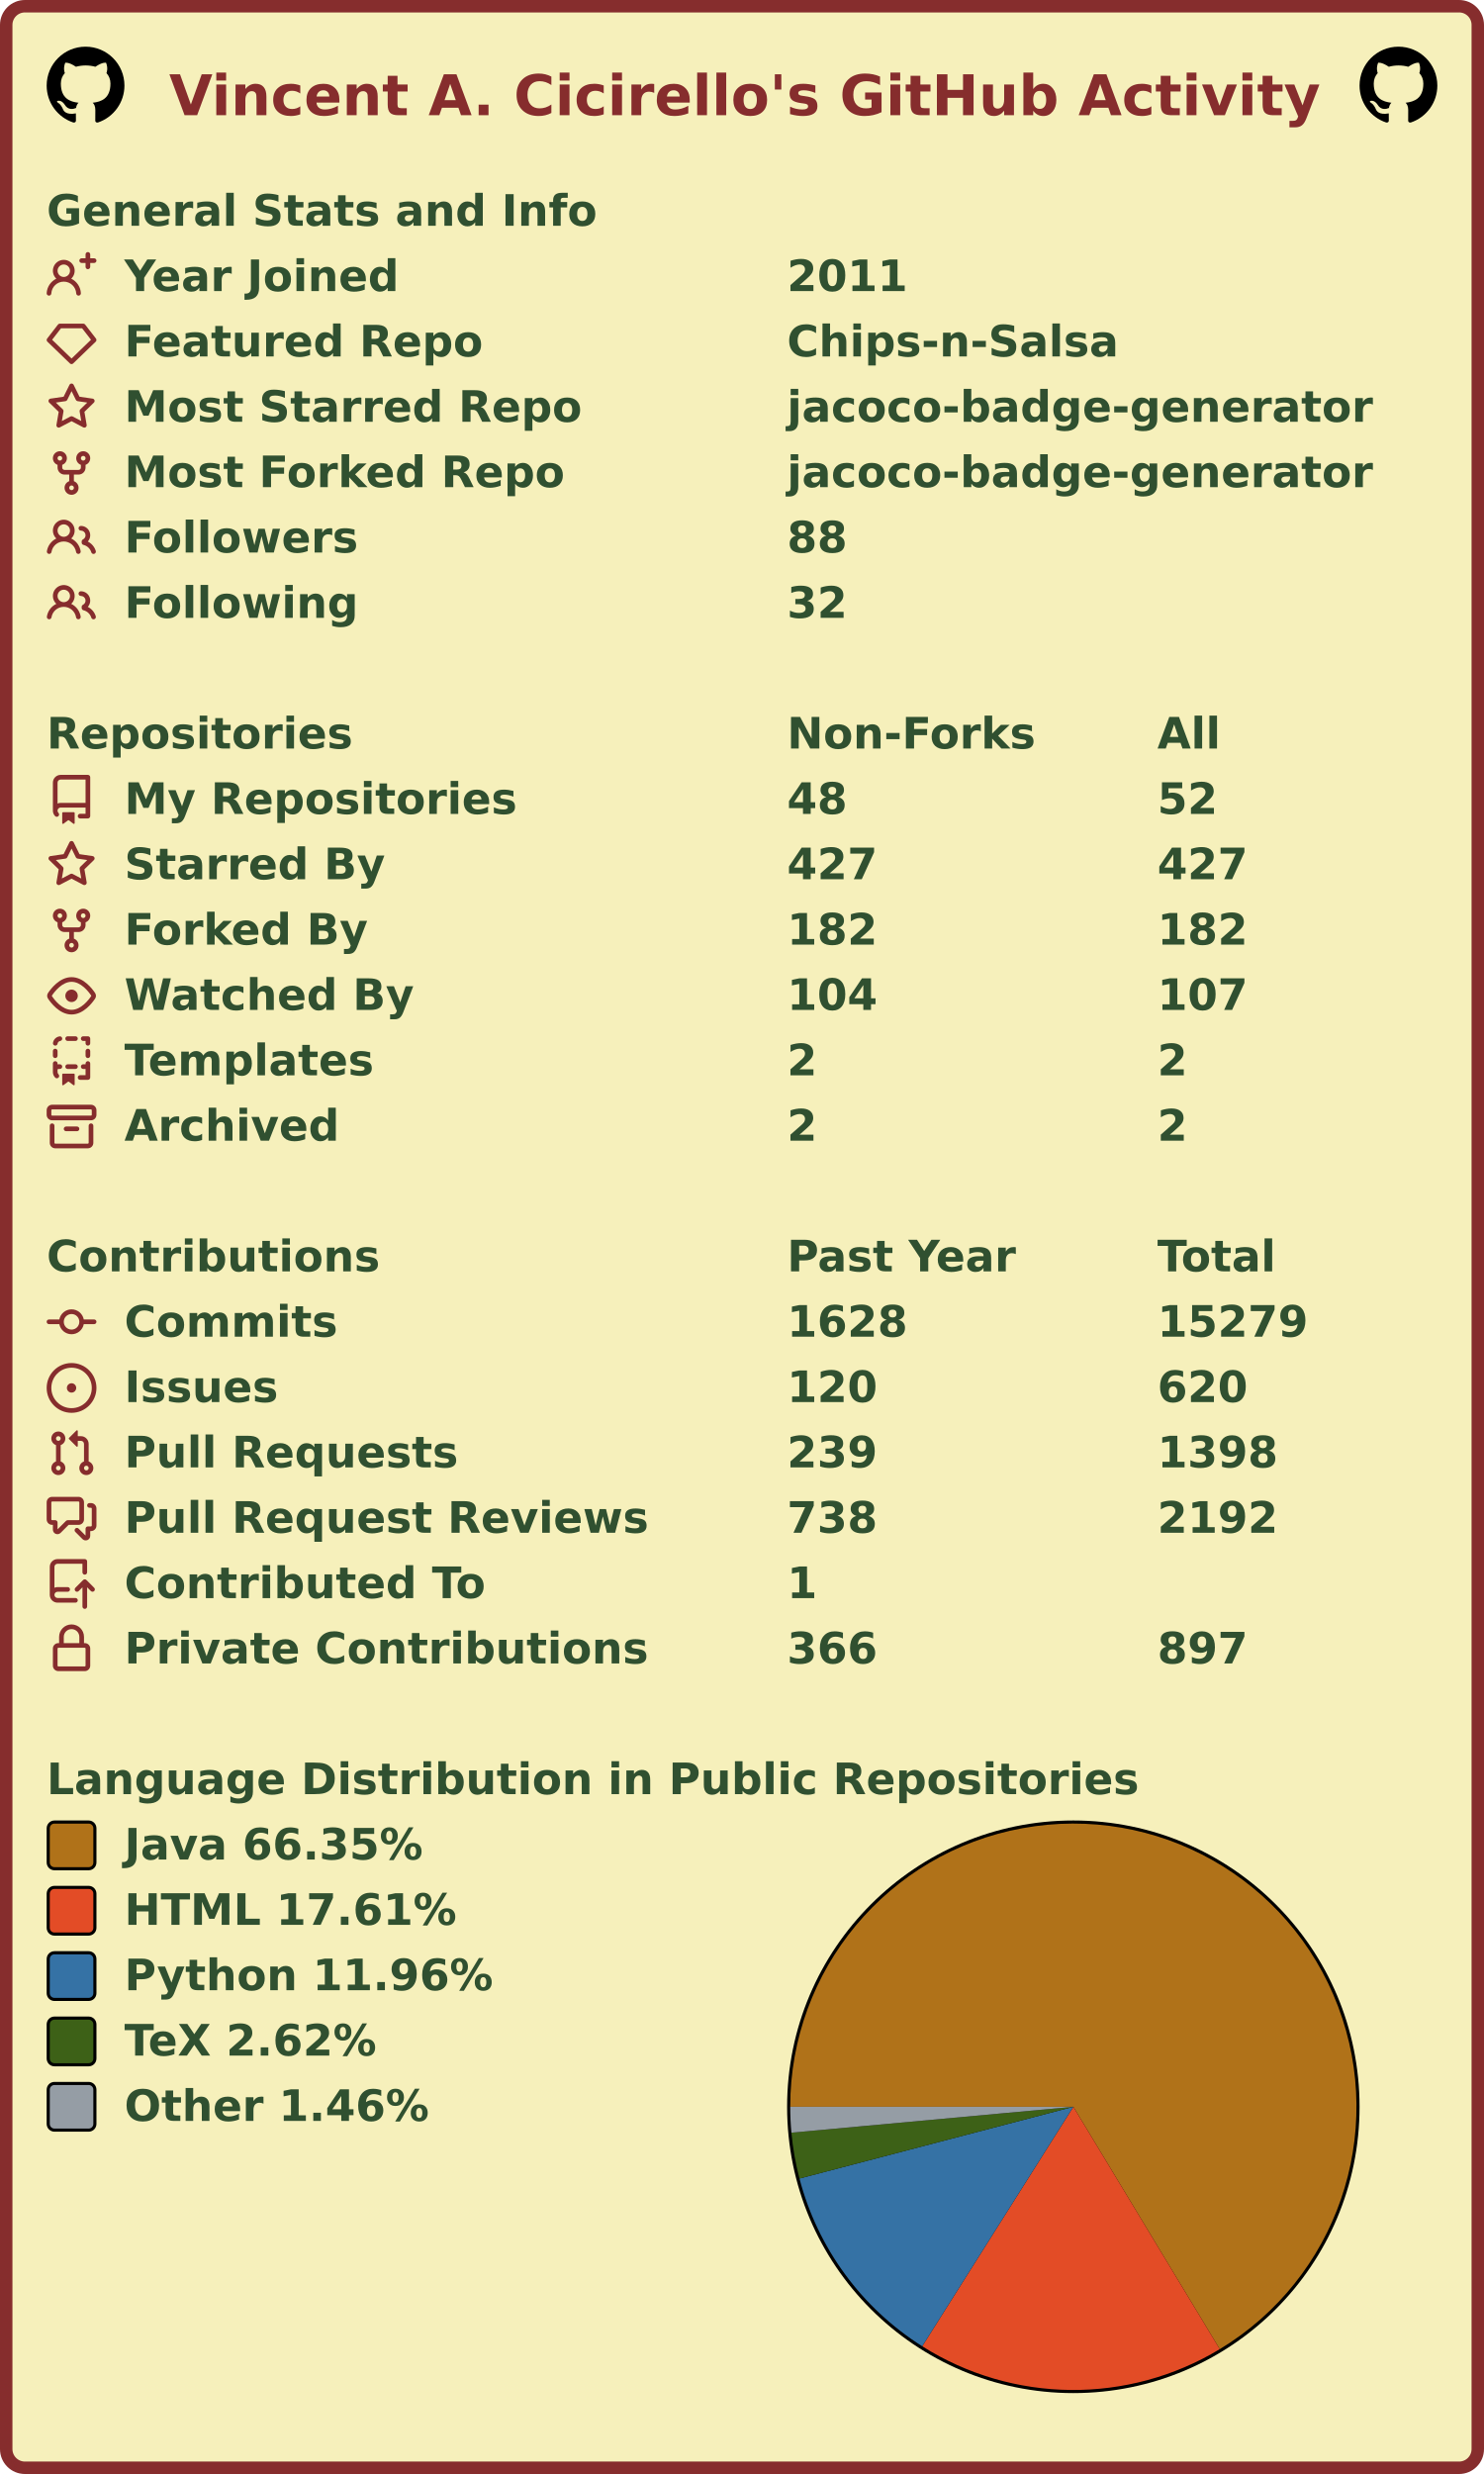
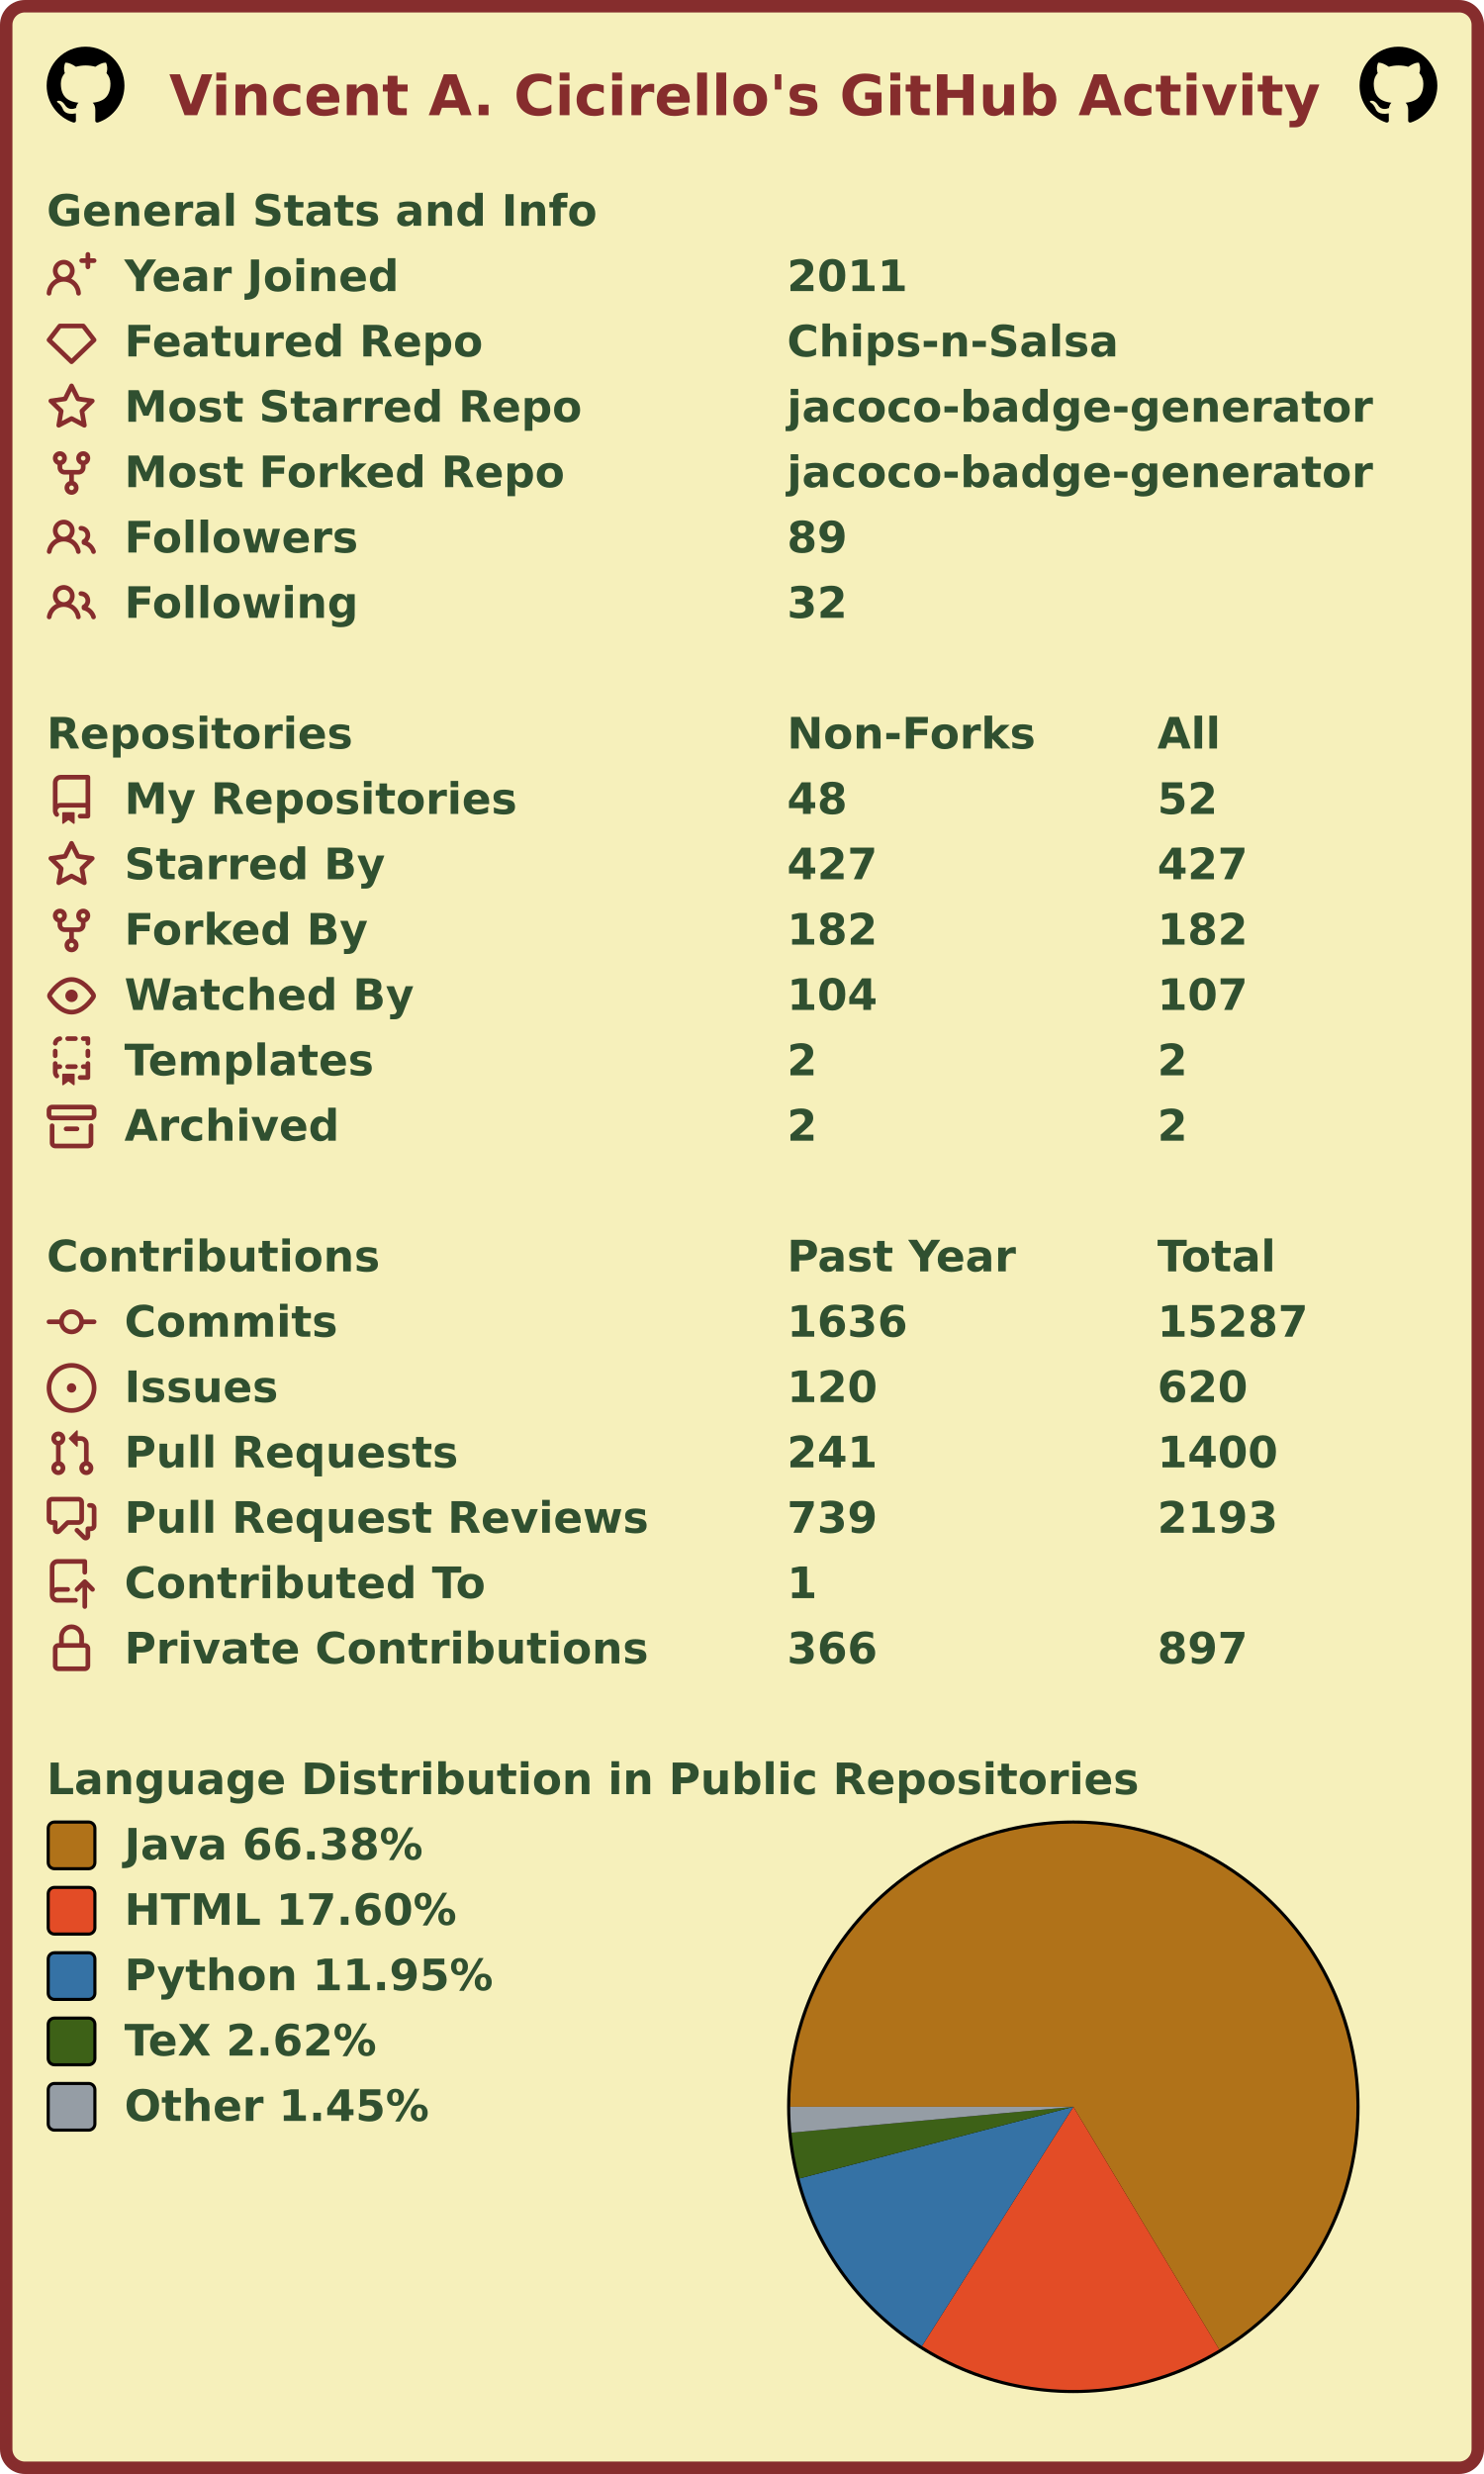
<svg xmlns="http://www.w3.org/2000/svg" width="477" height="795" viewBox="0 0 477 795" lang="en" xml:lang="en">
  <rect x="2" y="2" stroke-width="4" rx="6" width="473" height="791" stroke="#862d2d" fill="#f6f0bb" />
  <g font-weight="600" font-size="110pt" font-family="Verdana,Geneva,DejaVu Sans,sans-serif" text-rendering="geometricPrecision">
    <text x="442" y="301" lengthAdjust="spacingAndGlyphs" textLength="2985" transform="scale(0.123)" fill="#862d2d">Vincent A. Cicirello's GitHub Activity</text>
    <svg x="15" y="15" width="25" height="25" viewBox="0 0 16 16">
      <path fill="#000000" fill-rule="evenodd" d="M8 0C3.58 0 0 3.58 0 8c0 3.54 2.29 6.53 5.47 7.59.4.07.55-.17.55-.38 0-.19-.01-.82-.01-1.49-2.01.37-2.53-.49-2.69-.94-.09-.23-.48-.94-.82-1.13-.28-.15-.68-.52-.01-.53.63-.01 1.08.58 1.23.82.72 1.21 1.87.87 2.33.66.07-.52.28-.87.51-1.07-1.78-.2-3.64-.89-3.64-3.95 0-.87.31-1.59.82-2.15-.08-.2-.36-1.02.08-2.12 0 0 .67-.21 2.2.82.64-.18 1.32-.27 2-.27.68 0 1.36.09 2 .27 1.53-1.04 2.2-.82 2.2-.82.44 1.1.16 1.92.08 2.12.51.56.82 1.27.82 2.15 0 3.07-1.87 3.75-3.65 3.95.29.25.54.73.54 1.48 0 1.07-.01 1.93-.01 2.2 0 .21.15.46.55.38A8.013 8.013 0 0016 8c0-4.42-3.58-8-8-8z" />
    </svg>
    <svg x="437" y="15" width="25" height="25" viewBox="0 0 16 16">
      <path fill="#000000" fill-rule="evenodd" d="M8 0C3.58 0 0 3.58 0 8c0 3.54 2.29 6.53 5.47 7.59.4.07.55-.17.55-.38 0-.19-.01-.82-.01-1.49-2.01.37-2.53-.49-2.69-.94-.09-.23-.48-.94-.82-1.13-.28-.15-.68-.52-.01-.53.63-.01 1.08.58 1.23.82.72 1.21 1.87.87 2.33.66.07-.52.28-.87.51-1.07-1.78-.2-3.64-.89-3.64-3.95 0-.87.31-1.59.82-2.15-.08-.2-.36-1.02.08-2.12 0 0 .67-.21 2.2.82.64-.18 1.32-.27 2-.27.68 0 1.36.09 2 .27 1.53-1.04 2.2-.82 2.2-.82.44 1.1.16 1.92.08 2.12.51.56.82 1.27.82 2.15 0 3.07-1.87 3.75-3.65 3.95.29.25.54.73.54 1.48 0 1.07-.01 1.93-.01 2.2 0 .21.15.46.55.38A8.013 8.013 0 0016 8c0-4.42-3.58-8-8-8z" />
    </svg>
    <g transform="translate(0, 60)" fill="#305030">
      <g transform="translate(15, 0)">
        <g transform="scale(0.095)">
          <text x="0" y="132" textLength="1851" lengthAdjust="spacingAndGlyphs">General Stats and Info</text>
        </g>
      </g>
      <g transform="translate(15, 21)">
        <path fill="#862d2d" fill-rule="evenodd" d="M13.25 0a.75.75 0 01.75.75V2h1.25a.75.75 0 010 1.5H14v1.25a.75.75 0 01-1.5 0V3.5h-1.25a.75.75 0 010-1.5h1.25V.75a.75.75 0 01.75-.75zM5.5 4a2 2 0 100 4 2 2 0 000-4zm2.4 4.548a3.5 3.5 0 10-4.799 0 5.527 5.527 0 00-3.1 4.66.75.75 0 101.498.085A4.01 4.01 0 015.5 9.5a4.01 4.01 0 014.001 3.793.75.75 0 101.498-.086 5.527 5.527 0 00-3.1-4.659z" />
        <g transform="scale(0.095)">
          <text lengthAdjust="spacingAndGlyphs" textLength="932" x="263" y="132">Year Joined</text>
          <text lengthAdjust="spacingAndGlyphs" textLength="420" x="2505" y="132">2011</text>
        </g>
      </g>
      <g transform="translate(15, 42)">
        <path fill="#862d2d" fill-rule="evenodd" d="M3.637 2.291A.75.75 0 014.23 2h7.54a.75.75 0 01.593.291l3.48 4.5a.75.75 0 01-.072.999l-7.25 7a.75.75 0 01-1.042 0l-7.25-7a.75.75 0 01-.072-.999l3.48-4.5zM4.598 3.5L1.754 7.177 8 13.207l6.246-6.03L11.402 3.5H4.598z" />
        <g transform="scale(0.095)">
          <text lengthAdjust="spacingAndGlyphs" textLength="1215" x="263" y="132">Featured Repo</text>
          <text lengthAdjust="spacingAndGlyphs" textLength="1120" x="2505" y="132">Chips-n-Salsa</text>
        </g>
      </g>
      <g transform="translate(15, 63)">
        <path fill="#862d2d" fill-rule="evenodd" d="M8 .25a.75.75 0 01.673.418l1.882 3.815 4.21.612a.75.75 0 01.416 1.279l-3.046 2.97.719 4.192a.75.75 0 01-1.088.791L8 12.347l-3.766 1.98a.75.75 0 01-1.088-.79l.72-4.194L.818 6.374a.75.75 0 01.416-1.28l4.21-.611L7.327.668A.75.75 0 018 .25zm0 2.445L6.615 5.5a.75.75 0 01-.564.41l-3.097.45 2.24 2.184a.75.75 0 01.216.664l-.528 3.084 2.769-1.456a.75.75 0 01.698 0l2.77 1.456-.53-3.084a.75.75 0 01.216-.664l2.24-2.183-3.096-.45a.75.75 0 01-.564-.41L8 2.694v.001z" />
        <g transform="scale(0.095)">
          <text lengthAdjust="spacingAndGlyphs" textLength="1532" x="263" y="132">Most Starred Repo</text>
          <text lengthAdjust="spacingAndGlyphs" textLength="1986" x="2505" y="132">jacoco-badge-generator</text>
        </g>
      </g>
      <g transform="translate(15, 84)">
        <path fill="#862d2d" fill-rule="evenodd" d="M5 3.25a.75.75 0 11-1.5 0 .75.75 0 011.5 0zm0 2.122a2.25 2.25 0 10-1.5 0v.878A2.25 2.25 0 005.75 8.5h1.5v2.128a2.251 2.251 0 101.5 0V8.5h1.5a2.25 2.25 0 002.25-2.25v-.878a2.25 2.25 0 10-1.5 0v.878a.75.75 0 01-.75.75h-4.5A.75.75 0 015 6.25v-.878zm3.75 7.378a.75.75 0 11-1.5 0 .75.75 0 011.5 0zm3-8.75a.75.75 0 100-1.5.75.75 0 000 1.5z" />
        <g transform="scale(0.095)">
          <text lengthAdjust="spacingAndGlyphs" textLength="1485" x="263" y="132">Most Forked Repo</text>
          <text lengthAdjust="spacingAndGlyphs" textLength="1986" x="2505" y="132">jacoco-badge-generator</text>
        </g>
      </g>
      <g transform="translate(15, 105)">
        <path fill="#862d2d" fill-rule="evenodd" d="M5.5 3.5a2 2 0 100 4 2 2 0 000-4zM2 5.5a3.5 3.5 0 115.898 2.549 5.507 5.507 0 013.034 4.084.75.75 0 11-1.482.235 4.001 4.001 0 00-7.9 0 .75.75 0 01-1.482-.236A5.507 5.507 0 013.102 8.05 3.49 3.49 0 012 5.5zM11 4a.75.75 0 100 1.5 1.5 1.5 0 01.666 2.844.75.75 0 00-.416.672v.352a.75.75 0 00.574.73c1.2.289 2.162 1.2 2.522 2.372a.75.75 0 101.434-.44 5.01 5.01 0 00-2.56-3.012A3 3 0 0011 4z" />
        <g transform="scale(0.095)">
          <text lengthAdjust="spacingAndGlyphs" textLength="778" x="263" y="132">Followers</text>
-           <text lengthAdjust="spacingAndGlyphs" textLength="210" x="2505" y="132">88</text>
+           <text lengthAdjust="spacingAndGlyphs" textLength="210" x="2505" y="132">89</text>
        </g>
      </g>
      <g transform="translate(15, 126)">
        <path fill="#862d2d" fill-rule="evenodd" d="M5.5 3.5a2 2 0 100 4 2 2 0 000-4zM2 5.5a3.5 3.5 0 115.898 2.549 5.507 5.507 0 013.034 4.084.75.75 0 11-1.482.235 4.001 4.001 0 00-7.9 0 .75.75 0 01-1.482-.236A5.507 5.507 0 013.102 8.05 3.49 3.49 0 012 5.5zM11 4a.75.75 0 100 1.5 1.5 1.5 0 01.666 2.844.75.75 0 00-.416.672v.352a.75.75 0 00.574.73c1.2.289 2.162 1.2 2.522 2.372a.75.75 0 101.434-.44 5.01 5.01 0 00-2.56-3.012A3 3 0 0011 4z" />
        <g transform="scale(0.095)">
          <text lengthAdjust="spacingAndGlyphs" textLength="780" x="263" y="132">Following</text>
          <text lengthAdjust="spacingAndGlyphs" textLength="210" x="2505" y="132">32</text>
        </g>
      </g>
    </g>
    <g transform="translate(0, 228)" fill="#305030">
      <g transform="translate(15, 0)">
        <g transform="scale(0.095)">
          <text x="0" y="132" textLength="1020" lengthAdjust="spacingAndGlyphs">Repositories</text>
          <text x="2505" y="132" textLength="832" lengthAdjust="spacingAndGlyphs">Non-Forks</text>
          <text x="3758" y="132" textLength="206" lengthAdjust="spacingAndGlyphs">All</text>
        </g>
      </g>
      <g transform="translate(15, 21)">
        <path fill="#862d2d" fill-rule="evenodd" d="M2 2.5A2.5 2.5 0 014.5 0h8.75a.75.75 0 01.75.75v12.5a.75.75 0 01-.75.75h-2.5a.75.75 0 110-1.5h1.75v-2h-8a1 1 0 00-.714 1.7.75.75 0 01-1.072 1.05A2.495 2.495 0 012 11.5v-9zm10.5-1V9h-8c-.356 0-.694.074-1 .208V2.5a1 1 0 011-1h8zM5 12.25v3.25a.25.25 0 00.4.2l1.45-1.087a.25.25 0 01.3 0L8.6 15.7a.25.25 0 00.4-.2v-3.25a.25.25 0 00-.25-.25h-3.5a.25.25 0 00-.25.25z" />
        <g transform="scale(0.095)">
          <text lengthAdjust="spacingAndGlyphs" textLength="1312" x="263" y="132">My Repositories</text>
          <text lengthAdjust="spacingAndGlyphs" textLength="210" x="2505" y="132">48</text>
          <text lengthAdjust="spacingAndGlyphs" textLength="210" x="3758" y="132">52</text>
        </g>
      </g>
      <g transform="translate(15, 42)">
        <path fill="#862d2d" fill-rule="evenodd" d="M8 .25a.75.75 0 01.673.418l1.882 3.815 4.21.612a.75.75 0 01.416 1.279l-3.046 2.97.719 4.192a.75.75 0 01-1.088.791L8 12.347l-3.766 1.98a.75.75 0 01-1.088-.79l.72-4.194L.818 6.374a.75.75 0 01.416-1.28l4.21-.611L7.327.668A.75.75 0 018 .25zm0 2.445L6.615 5.5a.75.75 0 01-.564.41l-3.097.45 2.24 2.184a.75.75 0 01.216.664l-.528 3.084 2.769-1.456a.75.75 0 01.698 0l2.77 1.456-.53-3.084a.75.75 0 01.216-.664l2.24-2.183-3.096-.45a.75.75 0 01-.564-.41L8 2.694v.001z" />
        <g transform="scale(0.095)">
          <text lengthAdjust="spacingAndGlyphs" textLength="874" x="263" y="132">Starred By</text>
          <text lengthAdjust="spacingAndGlyphs" textLength="315" x="2505" y="132">427</text>
          <text lengthAdjust="spacingAndGlyphs" textLength="315" x="3758" y="132">427</text>
        </g>
      </g>
      <g transform="translate(15, 63)">
        <path fill="#862d2d" fill-rule="evenodd" d="M5 3.25a.75.75 0 11-1.5 0 .75.75 0 011.5 0zm0 2.122a2.25 2.25 0 10-1.5 0v.878A2.25 2.25 0 005.75 8.5h1.5v2.128a2.251 2.251 0 101.5 0V8.5h1.5a2.25 2.25 0 002.25-2.25v-.878a2.25 2.25 0 10-1.5 0v.878a.75.75 0 01-.75.75h-4.5A.75.75 0 015 6.25v-.878zm3.75 7.378a.75.75 0 11-1.5 0 .75.75 0 011.5 0zm3-8.75a.75.75 0 100-1.5.75.75 0 000 1.5z" />
        <g transform="scale(0.095)">
          <text lengthAdjust="spacingAndGlyphs" textLength="828" x="263" y="132">Forked By</text>
          <text lengthAdjust="spacingAndGlyphs" textLength="315" x="2505" y="132">182</text>
          <text lengthAdjust="spacingAndGlyphs" textLength="315" x="3758" y="132">182</text>
        </g>
      </g>
      <g transform="translate(15, 84)">
        <path fill="#862d2d" fill-rule="evenodd" d="M1.679 7.932c.412-.621 1.242-1.75 2.366-2.717C5.175 4.242 6.527 3.5 8 3.5c1.473 0 2.824.742 3.955 1.715 1.124.967 1.954 2.096 2.366 2.717a.119.119 0 010 .136c-.412.621-1.242 1.75-2.366 2.717C10.825 11.758 9.473 12.5 8 12.5c-1.473 0-2.824-.742-3.955-1.715C2.92 9.818 2.09 8.69 1.679 8.068a.119.119 0 010-.136zM8 2c-1.981 0-3.67.992-4.933 2.078C1.797 5.169.88 6.423.43 7.1a1.619 1.619 0 000 1.798c.45.678 1.367 1.932 2.637 3.024C4.329 13.008 6.019 14 8 14c1.981 0 3.67-.992 4.933-2.078 1.27-1.091 2.187-2.345 2.637-3.023a1.619 1.619 0 000-1.798c-.45-.678-1.367-1.932-2.637-3.023C11.671 2.992 9.981 2 8 2zm0 8a2 2 0 100-4 2 2 0 000 4z" />
        <g transform="scale(0.095)">
          <text lengthAdjust="spacingAndGlyphs" textLength="993" x="263" y="132">Watched By</text>
          <text lengthAdjust="spacingAndGlyphs" textLength="315" x="2505" y="132">104</text>
          <text lengthAdjust="spacingAndGlyphs" textLength="315" x="3758" y="132">107</text>
        </g>
      </g>
      <g transform="translate(15, 105)">
        <path fill="#862d2d" fill-rule="evenodd" d="M6 .75A.75.75 0 016.75 0h2.5a.75.75 0 010 1.5h-2.5A.75.75 0 016 .75zm5 0a.75.75 0 01.75-.75h1.5a.75.75 0 01.75.75v1.5a.75.75 0 01-1.5 0V1.5h-.75A.75.75 0 0111 .75zM4.992.662a.75.75 0 01-.636.848c-.436.063-.783.41-.846.846a.75.75 0 01-1.485-.212A2.501 2.501 0 014.144.025a.75.75 0 01.848.637zM2.75 4a.75.75 0 01.75.75v1.5a.75.75 0 01-1.5 0v-1.5A.75.75 0 012.75 4zm10.5 0a.75.75 0 01.75.75v1.5a.75.75 0 01-1.5 0v-1.5a.75.75 0 01.75-.75zM2.75 8a.75.75 0 01.75.75v.268A1.72 1.72 0 013.75 9h.5a.75.75 0 010 1.5h-.5a.25.25 0 00-.25.25v.75c0 .28.114.532.3.714a.75.75 0 01-1.05 1.072A2.495 2.495 0 012 11.5V8.75A.75.75 0 012.75 8zm10.5 0a.75.75 0 01.75.75v4.5a.75.75 0 01-.75.75h-2.5a.75.75 0 010-1.5h1.75v-2h-.75a.75.75 0 010-1.5h.75v-.25a.75.75 0 01.75-.75zM6 9.75A.75.75 0 016.75 9h2.5a.75.75 0 010 1.5h-2.5A.75.75 0 016 9.75zm-1 2.5v3.25a.25.25 0 00.4.2l1.45-1.087a.25.25 0 01.3 0L8.6 15.7a.25.25 0 00.4-.2v-3.25a.25.25 0 00-.25-.25h-3.5a.25.25 0 00-.25.25z" />
        <g transform="scale(0.095)">
          <text lengthAdjust="spacingAndGlyphs" textLength="868" x="263" y="132">Templates</text>
          <text lengthAdjust="spacingAndGlyphs" textLength="105" x="2505" y="132">2</text>
          <text lengthAdjust="spacingAndGlyphs" textLength="105" x="3758" y="132">2</text>
        </g>
      </g>
      <g transform="translate(15, 126)">
        <path fill="#862d2d" fill-rule="evenodd" d="M1.75 2.5a.25.25 0 00-.25.25v1.5c0 .138.112.25.25.25h12.5a.25.25 0 00.25-.25v-1.5a.25.25 0 00-.25-.25H1.75zM0 2.75C0 1.784.784 1 1.75 1h12.5c.966 0 1.75.784 1.75 1.75v1.5A1.75 1.75 0 0114.25 6H1.75A1.75 1.75 0 010 4.25v-1.5zM1.75 7a.75.75 0 01.75.75v5.5c0 .138.112.25.25.25h10.5a.25.25 0 00.25-.25v-5.5a.75.75 0 111.5 0v5.5A1.75 1.75 0 0113.25 15H2.75A1.75 1.75 0 011 13.25v-5.5A.75.75 0 011.75 7zm4.5 1a.75.75 0 000 1.5h3.5a.75.75 0 100-1.5h-3.5z" />
        <g transform="scale(0.095)">
          <text lengthAdjust="spacingAndGlyphs" textLength="726" x="263" y="132">Archived</text>
          <text lengthAdjust="spacingAndGlyphs" textLength="105" x="2505" y="132">2</text>
          <text lengthAdjust="spacingAndGlyphs" textLength="105" x="3758" y="132">2</text>
        </g>
      </g>
    </g>
    <g transform="translate(0, 396)" fill="#305030">
      <g transform="translate(15, 0)">
        <g transform="scale(0.095)">
          <text x="0" y="132" textLength="1112" lengthAdjust="spacingAndGlyphs">Contributions</text>
          <text x="2505" y="132" textLength="774" lengthAdjust="spacingAndGlyphs">Past Year</text>
          <text x="3758" y="132" textLength="414" lengthAdjust="spacingAndGlyphs">Total</text>
        </g>
      </g>
      <g transform="translate(15, 21)">
        <path fill="#862d2d" fill-rule="evenodd" d="M10.5 7.75a2.5 2.5 0 11-5 0 2.5 2.5 0 015 0zm1.43.75a4.002 4.002 0 01-7.86 0H.75a.75.75 0 110-1.5h3.32a4.001 4.001 0 017.86 0h3.32a.75.75 0 110 1.5h-3.32z" />
        <g transform="scale(0.095)">
          <text lengthAdjust="spacingAndGlyphs" textLength="734" x="263" y="132">Commits</text>
-           <text lengthAdjust="spacingAndGlyphs" textLength="420" x="2505" y="132">1628</text>
-           <text lengthAdjust="spacingAndGlyphs" textLength="525" x="3758" y="132">15279</text>
+           <text lengthAdjust="spacingAndGlyphs" textLength="420" x="2505" y="132">1636</text>
+           <text lengthAdjust="spacingAndGlyphs" textLength="525" x="3758" y="132">15287</text>
        </g>
      </g>
      <g transform="translate(15, 42)">
        <path fill="#862d2d" d="M8 9.5a1.5 1.5 0 100-3 1.5 1.5 0 000 3z" />
        <path fill="#862d2d" fill-rule="evenodd" d="M8 0a8 8 0 100 16A8 8 0 008 0zM1.5 8a6.5 6.5 0 1113 0 6.5 6.5 0 01-13 0z" />
        <g transform="scale(0.095)">
          <text lengthAdjust="spacingAndGlyphs" textLength="512" x="263" y="132">Issues</text>
          <text lengthAdjust="spacingAndGlyphs" textLength="315" x="2505" y="132">120</text>
          <text lengthAdjust="spacingAndGlyphs" textLength="315" x="3758" y="132">620</text>
        </g>
      </g>
      <g transform="translate(15, 63)">
        <path fill="#862d2d" fill-rule="evenodd" d="M7.177 3.073L9.573.677A.25.25 0 0110 .854v4.792a.25.25 0 01-.427.177L7.177 3.427a.25.25 0 010-.354zM3.75 2.5a.75.75 0 100 1.5.75.75 0 000-1.5zm-2.25.75a2.25 2.25 0 113 2.122v5.256a2.251 2.251 0 11-1.5 0V5.372A2.25 2.25 0 011.5 3.25zM11 2.5h-1V4h1a1 1 0 011 1v5.628a2.251 2.251 0 101.5 0V5A2.5 2.5 0 0011 2.5zm1 10.25a.75.75 0 111.5 0 .75.75 0 01-1.5 0zM3.75 12a.75.75 0 100 1.5.75.75 0 000-1.5z" />
        <g transform="scale(0.095)">
          <text lengthAdjust="spacingAndGlyphs" textLength="1113" x="263" y="132">Pull Requests</text>
-           <text lengthAdjust="spacingAndGlyphs" textLength="315" x="2505" y="132">239</text>
-           <text lengthAdjust="spacingAndGlyphs" textLength="420" x="3758" y="132">1398</text>
+           <text lengthAdjust="spacingAndGlyphs" textLength="315" x="2505" y="132">241</text>
+           <text lengthAdjust="spacingAndGlyphs" textLength="420" x="3758" y="132">1400</text>
        </g>
      </g>
      <g transform="translate(15, 84)">
        <path fill="#862d2d" fill-rule="evenodd" d="M1.5 2.75a.25.25 0 01.25-.25h8.5a.25.25 0 01.25.25v5.5a.25.25 0 01-.25.25h-3.5a.75.75 0 00-.53.22L3.5 11.44V9.25a.75.75 0 00-.75-.75h-1a.25.25 0 01-.25-.25v-5.5zM1.75 1A1.75 1.75 0 000 2.75v5.5C0 9.216.784 10 1.75 10H2v1.543a1.457 1.457 0 002.487 1.03L7.061 10h3.189A1.75 1.75 0 0012 8.25v-5.5A1.75 1.75 0 0010.25 1h-8.5zM14.5 4.75a.25.25 0 00-.25-.25h-.5a.75.75 0 110-1.5h.5c.966 0 1.75.784 1.75 1.75v5.5A1.75 1.75 0 0114.25 12H14v1.543a1.457 1.457 0 01-2.487 1.03L9.22 12.28a.75.75 0 111.06-1.06l2.22 2.22v-2.19a.75.75 0 01.75-.75h1a.25.25 0 00.25-.25v-5.5z" />
        <g transform="scale(0.095)">
          <text lengthAdjust="spacingAndGlyphs" textLength="1762" x="263" y="132">Pull Request Reviews</text>
-           <text lengthAdjust="spacingAndGlyphs" textLength="315" x="2505" y="132">738</text>
-           <text lengthAdjust="spacingAndGlyphs" textLength="420" x="3758" y="132">2192</text>
+           <text lengthAdjust="spacingAndGlyphs" textLength="315" x="2505" y="132">739</text>
+           <text lengthAdjust="spacingAndGlyphs" textLength="420" x="3758" y="132">2193</text>
        </g>
      </g>
      <g transform="translate(15, 105)">
        <path fill="#862d2d" fill-rule="evenodd" d="M1 2.5A2.5 2.5 0 013.5 0h8.75a.75.75 0 01.75.75v3.5a.75.75 0 01-1.5 0V1.5h-8a1 1 0 00-1 1v6.708A2.492 2.492 0 013.5 9h3.25a.75.75 0 010 1.5H3.5a1 1 0 100 2h5.75a.75.75 0 010 1.5H3.5A2.5 2.5 0 011 11.5v-9zm13.23 7.79a.75.75 0 001.06-1.06l-2.505-2.505a.75.75 0 00-1.06 0L9.22 9.229a.75.75 0 001.06 1.061l1.225-1.224v6.184a.75.75 0 001.5 0V9.066l1.224 1.224z" />
        <g transform="scale(0.095)">
          <text lengthAdjust="spacingAndGlyphs" textLength="1234" x="263" y="132">Contributed To</text>
          <text lengthAdjust="spacingAndGlyphs" textLength="105" x="2505" y="132">1</text>
        </g>
      </g>
      <g transform="translate(15, 126)">
        <path fill="#862d2d" fill-rule="evenodd" d="M4 4v2h-.25A1.75 1.75 0 002 7.75v5.5c0 .966.784 1.75 1.75 1.75h8.5A1.75 1.75 0 0014 13.25v-5.5A1.75 1.75 0 0012.25 6H12V4a4 4 0 10-8 0zm6.5 2V4a2.5 2.5 0 00-5 0v2h5zM12 7.5h.25a.25.25 0 01.25.25v5.5a.25.25 0 01-.25.25h-8.5a.25.25 0 01-.25-.25v-5.5a.25.25 0 01.25-.25H12z" />
        <g transform="scale(0.095)">
          <text lengthAdjust="spacingAndGlyphs" textLength="1742" x="263" y="132">Private Contributions</text>
          <text lengthAdjust="spacingAndGlyphs" textLength="315" x="2505" y="132">366</text>
          <text lengthAdjust="spacingAndGlyphs" textLength="315" x="3758" y="132">897</text>
        </g>
      </g>
    </g>
    <g transform="translate(0, 564)" fill="#305030">
      <g transform="translate(15, 0)">
        <g transform="scale(0.095)">
          <text x="0" y="132" textLength="3652" lengthAdjust="spacingAndGlyphs">Language Distribution in Public Repositories</text>
        </g>
      </g>
      <g transform="translate(253, 21)">
        <circle cx="92" cy="92" r="92" fill="#000000" />
      </g>
      <g transform="translate(254, 22)">
        <g>
-           <path fill-rule="evenodd" fill="#b07219" d="M 0.0,91 A 91 91 0 1 1 138.068 168.882 L 91,91 Z" />
-           <path fill-rule="evenodd" fill="#e34c26" d="M 138.068,168.882 A 91 91 0 0 1 42.422 167.949 L 91,91 Z" />
-           <path fill-rule="evenodd" fill="#3572A5" d="M 42.422,167.949 A 91 91 0 0 1 2.969 114.057 L 91,91 Z" />
-           <path fill-rule="evenodd" fill="#3D6117" d="M 2.969,114.057 A 91 91 0 0 1 0.38 99.313 L 91,91 Z" />
-           <path fill-rule="evenodd" fill="#959da5" d="M 0.38,99.313 A 91 91 0 0 1 0.0 91 L 91,91 Z" />
+           <path fill-rule="evenodd" fill="#b07219" d="M 0.0,91 A 91 91 0 1 1 137.893 168.987 L 91,91 Z" />
+           <path fill-rule="evenodd" fill="#e34c26" d="M 137.893,168.987 A 91 91 0 0 1 42.34 167.897 L 91,91 Z" />
+           <path fill-rule="evenodd" fill="#3572A5" d="M 42.34,167.897 A 91 91 0 0 1 2.963 114.033 L 91,91 Z" />
+           <path fill-rule="evenodd" fill="#3D6117" d="M 2.963,114.033 A 91 91 0 0 1 0.38 99.304 L 91,91 Z" />
+           <path fill-rule="evenodd" fill="#959da5" d="M 0.38,99.304 A 91 91 0 0 1 0.0 91 L 91,91 Z" />
          <animateTransform attributeName="transform" attributeType="XML" type="rotate" from="0 91 91" to="360 91 91" dur="10s" repeatCount="indefinite" />
        </g>
      </g>
      <g transform="translate(15, 21)">
        <rect x="0.5" y="0.5" rx="2" width="15" height="15" fill="#b07219" stroke-width="1" stroke="#000000" />
-         <text transform="scale(0.095)" x="263" y="132" textLength="1038" lengthAdjust="spacingAndGlyphs">Java 66.35%</text>
+         <text transform="scale(0.095)" x="263" y="132" textLength="1038" lengthAdjust="spacingAndGlyphs">Java 66.38%</text>
      </g>
      <g transform="translate(15, 42)">
        <rect x="0.5" y="0.5" rx="2" width="15" height="15" fill="#e34c26" stroke-width="1" stroke="#000000" />
-         <text transform="scale(0.095)" x="263" y="132" textLength="1142" lengthAdjust="spacingAndGlyphs">HTML 17.61%</text>
+         <text transform="scale(0.095)" x="263" y="132" textLength="1142" lengthAdjust="spacingAndGlyphs">HTML 17.60%</text>
      </g>
      <g transform="translate(15, 63)">
        <rect x="0.5" y="0.5" rx="2" width="15" height="15" fill="#3572A5" stroke-width="1" stroke="#000000" />
-         <text transform="scale(0.095)" x="263" y="132" textLength="1254" lengthAdjust="spacingAndGlyphs">Python 11.96%</text>
+         <text transform="scale(0.095)" x="263" y="132" textLength="1254" lengthAdjust="spacingAndGlyphs">Python 11.95%</text>
      </g>
      <g transform="translate(15, 84)">
        <rect x="0.5" y="0.5" rx="2" width="15" height="15" fill="#3D6117" stroke-width="1" stroke="#000000" />
        <text transform="scale(0.095)" x="263" y="132" textLength="894" lengthAdjust="spacingAndGlyphs">TeX 2.62%</text>
      </g>
      <g transform="translate(15, 105)">
        <rect x="0.5" y="0.5" rx="2" width="15" height="15" fill="#959da5" stroke-width="1" stroke="#000000" />
-         <text transform="scale(0.095)" x="263" y="132" textLength="1047" lengthAdjust="spacingAndGlyphs">Other 1.46%</text>
+         <text transform="scale(0.095)" x="263" y="132" textLength="1047" lengthAdjust="spacingAndGlyphs">Other 1.45%</text>
      </g>
    </g>
  </g>
</svg>
